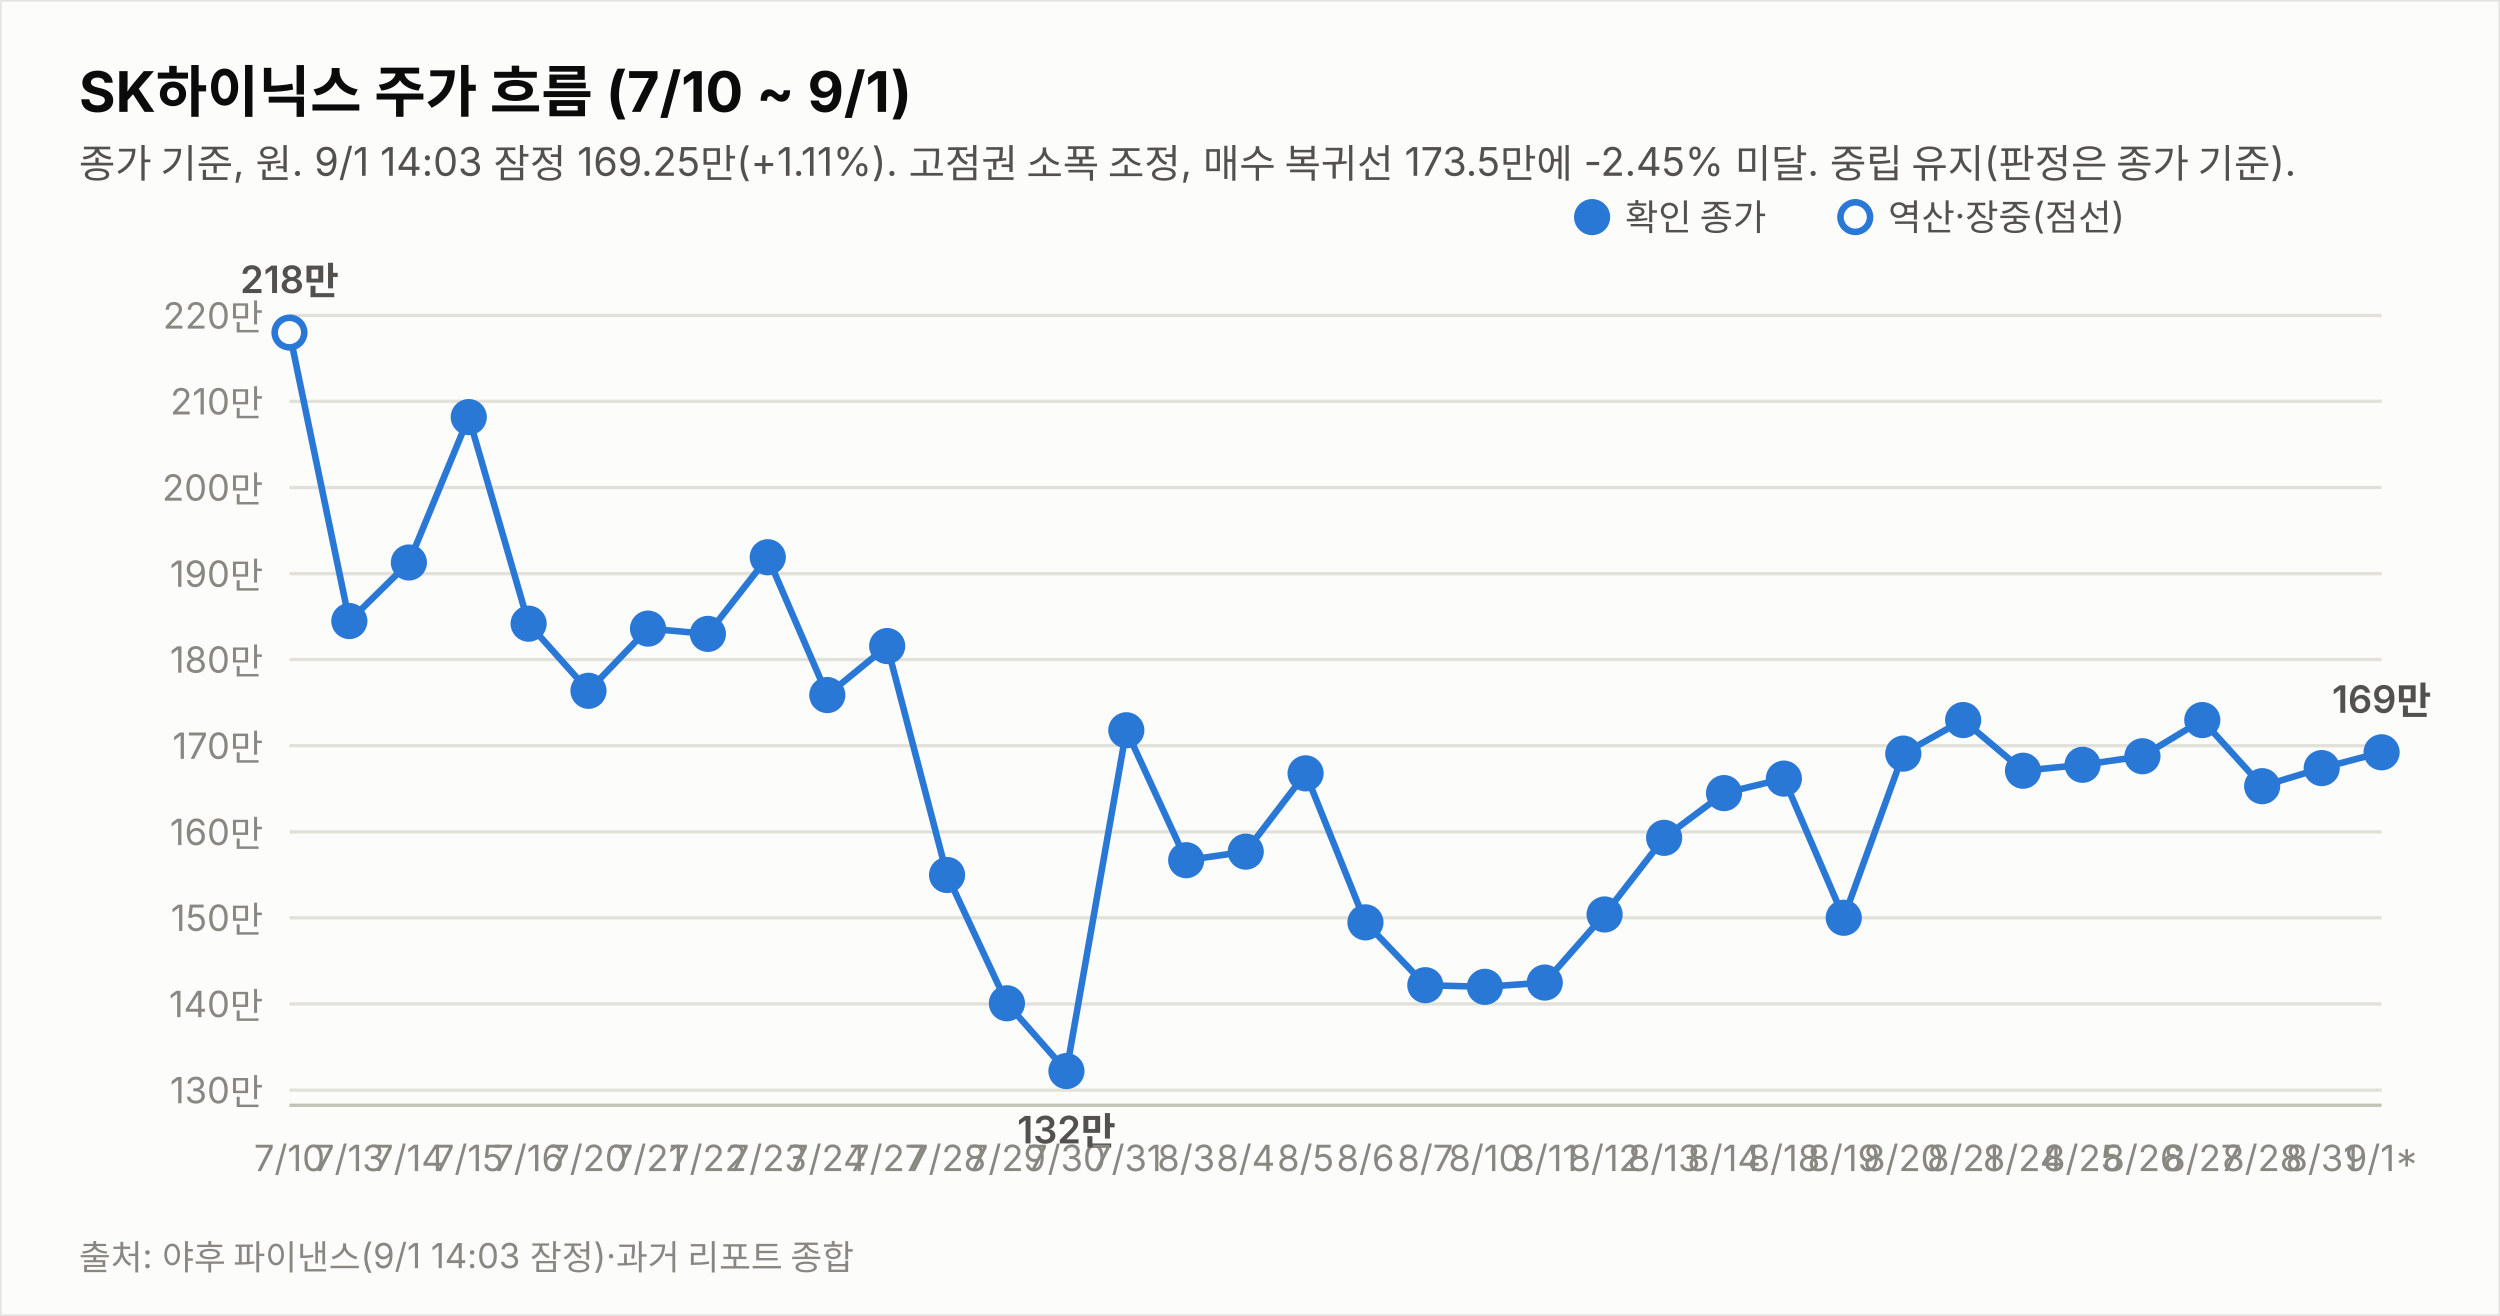
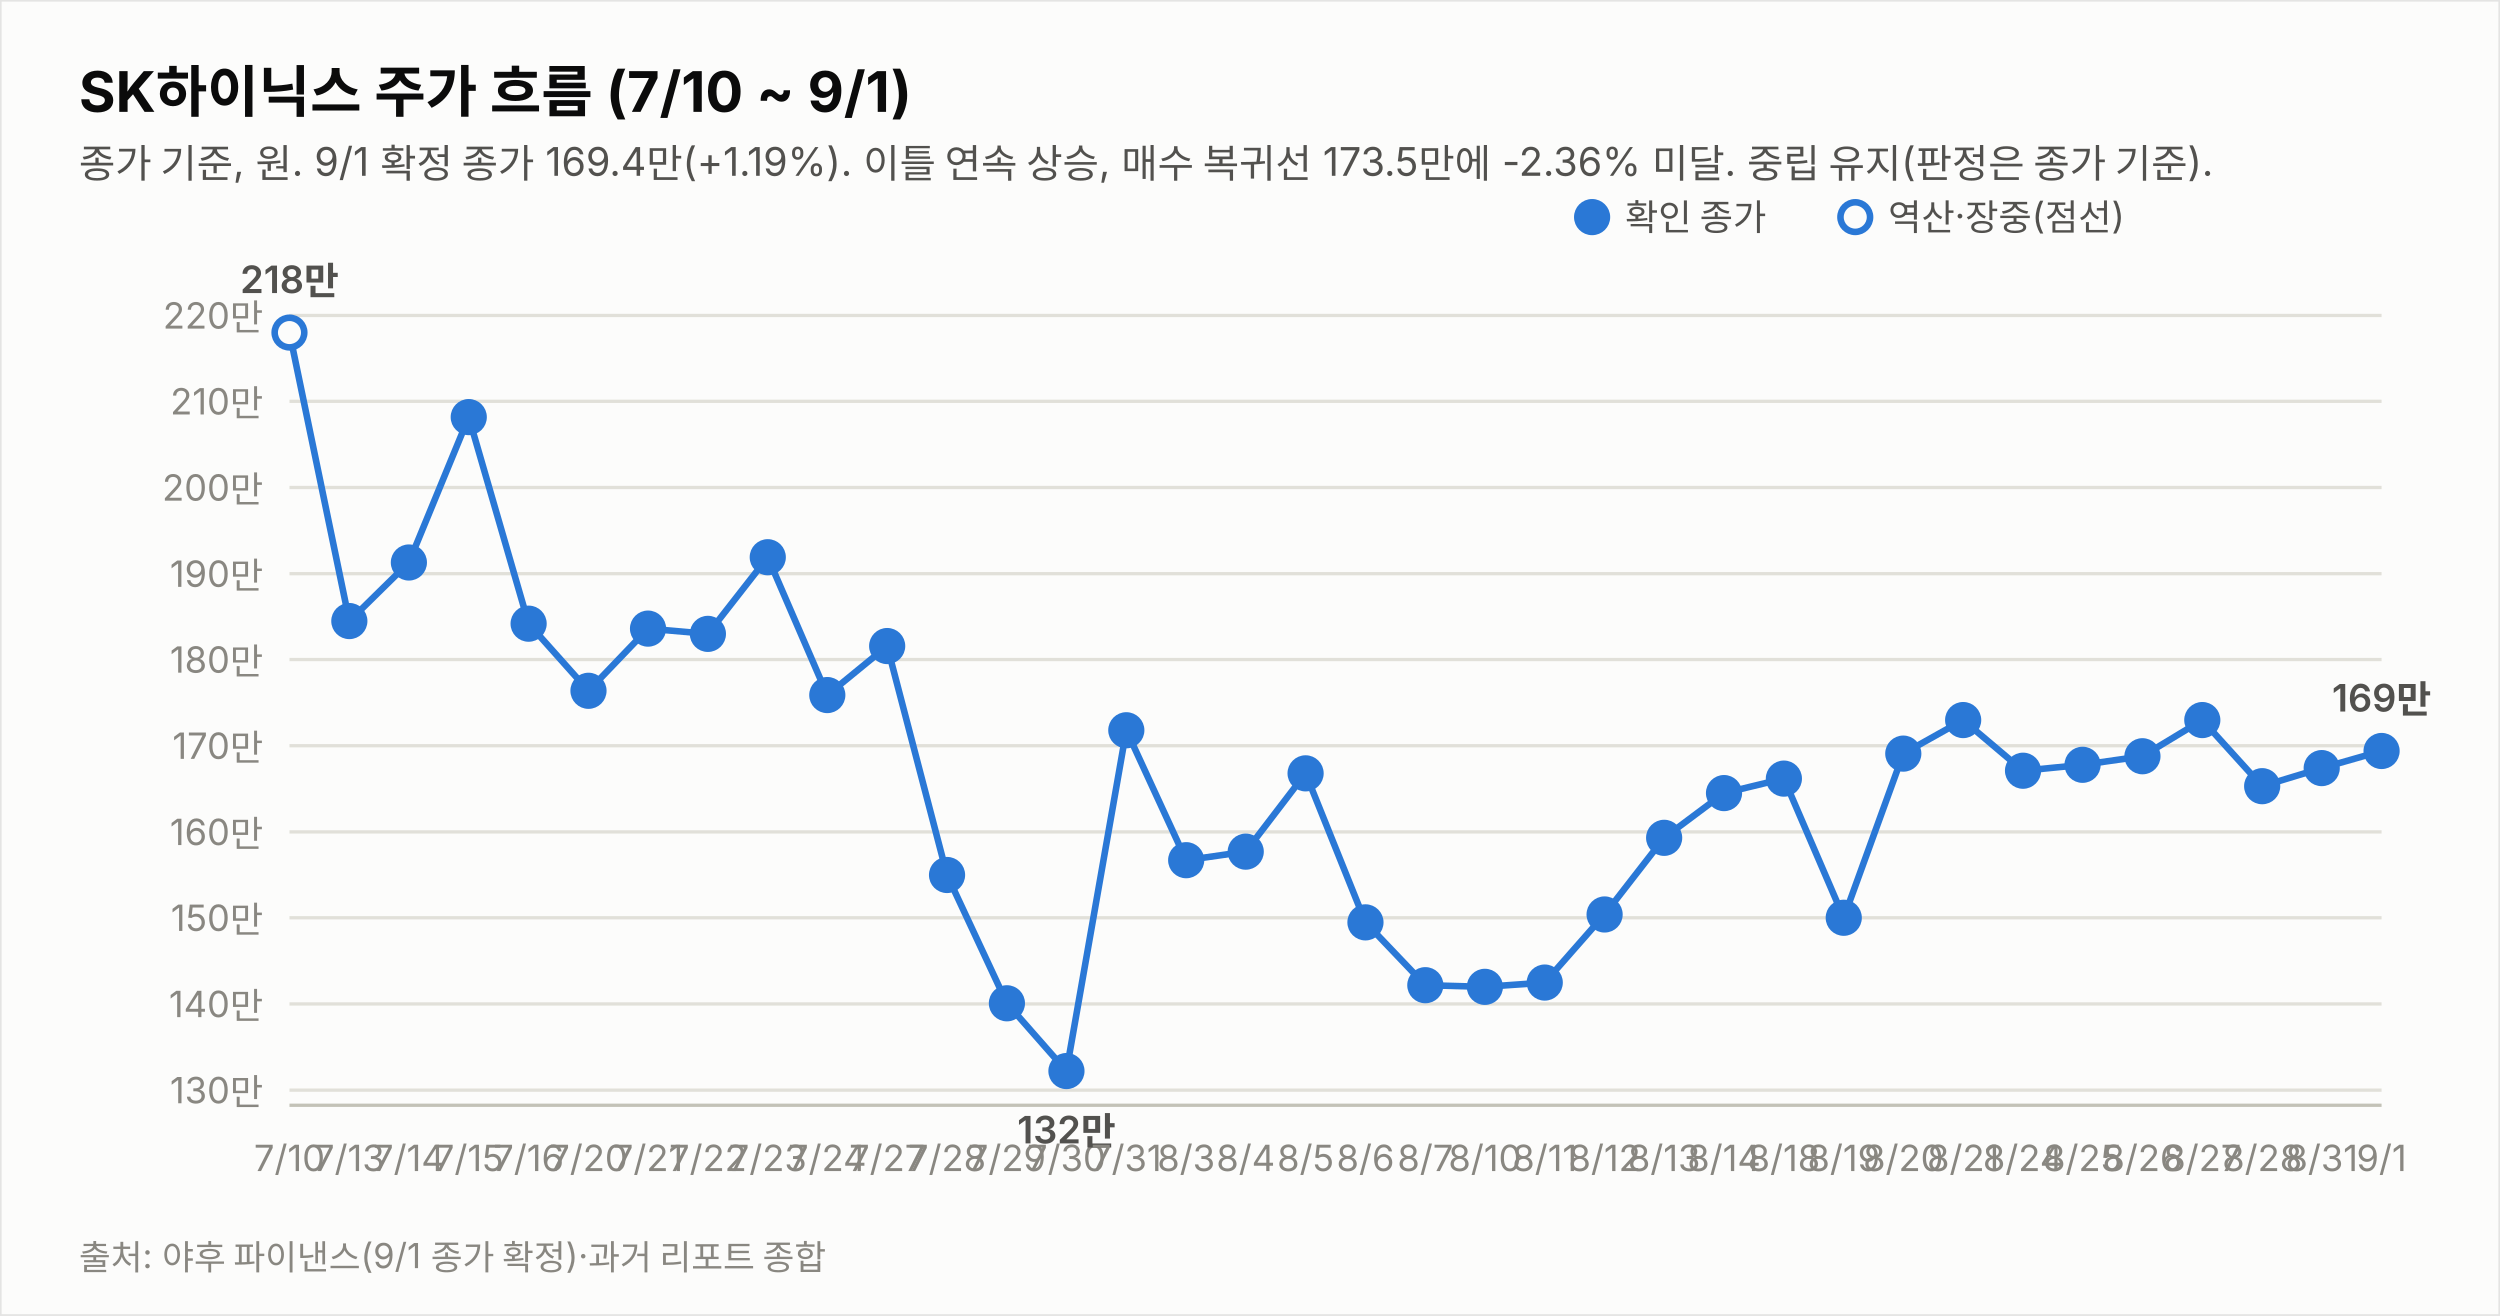
<svg xmlns="http://www.w3.org/2000/svg" width="760" height="400" viewBox="0 0 760 400" font-family="system-ui,-apple-system,&quot;Segoe UI&quot;,&quot;Malgun Gothic&quot;,&quot;Apple SD Gothic Neo&quot;,sans-serif">
  <rect width="760" height="400" fill="#fcfcfb" stroke="rgba(11,11,11,0.10)" />
  <text x="24" y="34" font-size="17" font-weight="700" fill="#0b0b0b">SK하이닉스 주가 흐름 (7/10 ~ 9/1)</text>
-   <text x="24" y="54" font-size="12" fill="#52514e">종가 기준, 원. 9/1 14:03 잠정 169.25만(+1.11%). 고점권 소폭 조정, 매수 복귀선 173.5만에 -2.45% 미달. 중립 유지(판정은 종가 기준).</text>
+   <text x="24" y="54" font-size="12" fill="#52514e">종가 기준, 원. 9/1 확정 종가 169.4만(+1.19%). 이틀 연속 상승, 매수 복귀선 173.5만에 -2.36% 미달. 중립 유지(판정은 종가 기준).</text>
  <line x1="88" y1="331.4" x2="724" y2="331.4" stroke="#e1e0d9" stroke-width="1" />
  <text x="80" y="335.4" font-size="11" fill="#898781" text-anchor="end" style="font-variant-numeric:tabular-nums">130만</text>
  <line x1="88" y1="305.2" x2="724" y2="305.2" stroke="#e1e0d9" stroke-width="1" />
  <text x="80" y="309.2" font-size="11" fill="#898781" text-anchor="end" style="font-variant-numeric:tabular-nums">140만</text>
  <line x1="88" y1="279.0" x2="724" y2="279.0" stroke="#e1e0d9" stroke-width="1" />
  <text x="80" y="283.0" font-size="11" fill="#898781" text-anchor="end" style="font-variant-numeric:tabular-nums">150만</text>
  <line x1="88" y1="252.9" x2="724" y2="252.9" stroke="#e1e0d9" stroke-width="1" />
  <text x="80" y="256.9" font-size="11" fill="#898781" text-anchor="end" style="font-variant-numeric:tabular-nums">160만</text>
  <line x1="88" y1="226.7" x2="724" y2="226.7" stroke="#e1e0d9" stroke-width="1" />
  <text x="80" y="230.7" font-size="11" fill="#898781" text-anchor="end" style="font-variant-numeric:tabular-nums">170만</text>
  <line x1="88" y1="200.5" x2="724" y2="200.5" stroke="#e1e0d9" stroke-width="1" />
  <text x="80" y="204.5" font-size="11" fill="#898781" text-anchor="end" style="font-variant-numeric:tabular-nums">180만</text>
  <line x1="88" y1="174.4" x2="724" y2="174.4" stroke="#e1e0d9" stroke-width="1" />
  <text x="80" y="178.4" font-size="11" fill="#898781" text-anchor="end" style="font-variant-numeric:tabular-nums">190만</text>
  <line x1="88" y1="148.2" x2="724" y2="148.2" stroke="#e1e0d9" stroke-width="1" />
  <text x="80" y="152.2" font-size="11" fill="#898781" text-anchor="end" style="font-variant-numeric:tabular-nums">200만</text>
  <line x1="88" y1="122.0" x2="724" y2="122.0" stroke="#e1e0d9" stroke-width="1" />
  <text x="80" y="126.0" font-size="11" fill="#898781" text-anchor="end" style="font-variant-numeric:tabular-nums">210만</text>
  <line x1="88" y1="95.9" x2="724" y2="95.9" stroke="#e1e0d9" stroke-width="1" />
  <text x="80" y="99.9" font-size="11" fill="#898781" text-anchor="end" style="font-variant-numeric:tabular-nums">220만</text>
  <line x1="88" y1="336" x2="724" y2="336" stroke="#c3c2b7" stroke-width="1" />
-   <path d="M88.0,101.1 L106.2,188.8 L124.3,171.0 L142.5,126.8 L160.7,189.6 L178.9,210.0 L197.0,191.1 L215.2,192.7 L233.4,169.4 L251.5,211.3 L269.7,196.4 L287.9,266.0 L306.1,305.0 L324.2,325.6 L342.4,222.0 L360.6,261.5 L378.7,258.9 L396.9,235.1 L415.1,280.4 L433.3,299.5 L451.4,300.0 L469.6,298.7 L487.8,278.0 L505.9,254.7 L524.1,241.1 L542.3,236.7 L560.5,279.0 L578.6,229.1 L596.8,218.9 L615.0,234.3 L633.1,232.5 L651.3,229.9 L669.5,218.9 L687.7,239.0 L705.8,233.5 L724.0,228.7" fill="none" stroke="#2a78d6" stroke-width="2" />
+   <path d="M88.0,101.1 L106.2,188.8 L124.3,171.0 L142.5,126.8 L160.7,189.6 L178.9,210.0 L197.0,191.1 L215.2,192.7 L233.4,169.4 L251.5,211.3 L269.7,196.4 L287.9,266.0 L306.1,305.0 L324.2,325.6 L342.4,222.0 L360.6,261.5 L378.7,258.9 L396.9,235.1 L415.1,280.4 L433.3,299.5 L451.4,300.0 L469.6,298.7 L487.8,278.0 L505.9,254.7 L524.1,241.1 L542.3,236.7 L560.5,279.0 L578.6,229.1 L596.8,218.9 L615.0,234.3 L633.1,232.5 L651.3,229.9 L669.5,218.9 L687.7,239.0 L705.8,233.5 L724.0,228.3" fill="none" stroke="#2a78d6" stroke-width="2" />
  <circle cx="88.0" cy="101.1" r="4.5" fill="#fcfcfb" stroke="#2a78d6" stroke-width="2" />
  <text x="88.0" y="356" font-size="11" fill="#898781" text-anchor="middle">7/10</text>
  <text x="88.0" y="89.1" font-size="11.5" font-weight="600" fill="#52514e" text-anchor="middle" style="font-variant-numeric:tabular-nums">218만</text>
  <circle cx="106.2" cy="188.8" r="4.5" fill="#2a78d6" stroke="#2a78d6" stroke-width="2" />
  <text x="106.2" y="356" font-size="11" fill="#898781" text-anchor="middle">7/13</text>
  <circle cx="124.3" cy="171.0" r="4.5" fill="#2a78d6" stroke="#2a78d6" stroke-width="2" />
  <text x="124.3" y="356" font-size="11" fill="#898781" text-anchor="middle">7/14</text>
  <circle cx="142.5" cy="126.8" r="4.5" fill="#2a78d6" stroke="#2a78d6" stroke-width="2" />
  <text x="142.5" y="356" font-size="11" fill="#898781" text-anchor="middle">7/15</text>
  <circle cx="160.7" cy="189.6" r="4.5" fill="#2a78d6" stroke="#2a78d6" stroke-width="2" />
  <text x="160.7" y="356" font-size="11" fill="#898781" text-anchor="middle">7/16</text>
  <circle cx="178.9" cy="210.0" r="4.5" fill="#2a78d6" stroke="#2a78d6" stroke-width="2" />
  <text x="178.9" y="356" font-size="11" fill="#898781" text-anchor="middle">7/20</text>
  <circle cx="197.0" cy="191.1" r="4.5" fill="#2a78d6" stroke="#2a78d6" stroke-width="2" />
  <text x="197.0" y="356" font-size="11" fill="#898781" text-anchor="middle">7/21</text>
  <circle cx="215.2" cy="192.7" r="4.5" fill="#2a78d6" stroke="#2a78d6" stroke-width="2" />
  <text x="215.2" y="356" font-size="11" fill="#898781" text-anchor="middle">7/22</text>
  <circle cx="233.4" cy="169.4" r="4.5" fill="#2a78d6" stroke="#2a78d6" stroke-width="2" />
  <text x="233.4" y="356" font-size="11" fill="#898781" text-anchor="middle">7/23</text>
  <circle cx="251.5" cy="211.3" r="4.5" fill="#2a78d6" stroke="#2a78d6" stroke-width="2" />
  <text x="251.5" y="356" font-size="11" fill="#898781" text-anchor="middle">7/24</text>
  <circle cx="269.7" cy="196.4" r="4.5" fill="#2a78d6" stroke="#2a78d6" stroke-width="2" />
  <text x="269.7" y="356" font-size="11" fill="#898781" text-anchor="middle">7/27</text>
  <circle cx="287.9" cy="266.0" r="4.5" fill="#2a78d6" stroke="#2a78d6" stroke-width="2" />
  <text x="287.9" y="356" font-size="11" fill="#898781" text-anchor="middle">7/28</text>
  <circle cx="306.1" cy="305.0" r="4.5" fill="#2a78d6" stroke="#2a78d6" stroke-width="2" />
  <text x="306.1" y="356" font-size="11" fill="#898781" text-anchor="middle">7/29</text>
  <circle cx="324.2" cy="325.6" r="4.5" fill="#2a78d6" stroke="#2a78d6" stroke-width="2" />
  <text x="324.2" y="356" font-size="11" fill="#898781" text-anchor="middle">7/30</text>
  <text x="324.2" y="347.6" font-size="11.5" font-weight="600" fill="#52514e" text-anchor="middle" style="font-variant-numeric:tabular-nums">132만</text>
  <circle cx="342.4" cy="222.0" r="4.5" fill="#2a78d6" stroke="#2a78d6" stroke-width="2" />
  <text x="342.4" y="356" font-size="11" fill="#898781" text-anchor="middle">7/31</text>
  <circle cx="360.6" cy="261.5" r="4.5" fill="#2a78d6" stroke="#2a78d6" stroke-width="2" />
  <text x="360.6" y="356" font-size="11" fill="#898781" text-anchor="middle">8/3</text>
  <circle cx="378.7" cy="258.9" r="4.5" fill="#2a78d6" stroke="#2a78d6" stroke-width="2" />
  <text x="378.7" y="356" font-size="11" fill="#898781" text-anchor="middle">8/4</text>
  <circle cx="396.9" cy="235.1" r="4.5" fill="#2a78d6" stroke="#2a78d6" stroke-width="2" />
  <text x="396.9" y="356" font-size="11" fill="#898781" text-anchor="middle">8/5</text>
  <circle cx="415.1" cy="280.4" r="4.5" fill="#2a78d6" stroke="#2a78d6" stroke-width="2" />
  <text x="415.1" y="356" font-size="11" fill="#898781" text-anchor="middle">8/6</text>
  <circle cx="433.3" cy="299.5" r="4.5" fill="#2a78d6" stroke="#2a78d6" stroke-width="2" />
  <text x="433.3" y="356" font-size="11" fill="#898781" text-anchor="middle">8/7</text>
  <circle cx="451.4" cy="300.0" r="4.5" fill="#2a78d6" stroke="#2a78d6" stroke-width="2" />
  <text x="451.4" y="356" font-size="11" fill="#898781" text-anchor="middle">8/10</text>
  <circle cx="469.6" cy="298.7" r="4.5" fill="#2a78d6" stroke="#2a78d6" stroke-width="2" />
  <text x="469.6" y="356" font-size="11" fill="#898781" text-anchor="middle">8/11</text>
  <circle cx="487.8" cy="278.0" r="4.5" fill="#2a78d6" stroke="#2a78d6" stroke-width="2" />
  <text x="487.8" y="356" font-size="11" fill="#898781" text-anchor="middle">8/12</text>
  <circle cx="505.9" cy="254.7" r="4.5" fill="#2a78d6" stroke="#2a78d6" stroke-width="2" />
  <text x="505.9" y="356" font-size="11" fill="#898781" text-anchor="middle">8/13</text>
  <circle cx="524.1" cy="241.1" r="4.5" fill="#2a78d6" stroke="#2a78d6" stroke-width="2" />
  <text x="524.1" y="356" font-size="11" fill="#898781" text-anchor="middle">8/14</text>
  <circle cx="542.3" cy="236.7" r="4.5" fill="#2a78d6" stroke="#2a78d6" stroke-width="2" />
  <text x="542.3" y="356" font-size="11" fill="#898781" text-anchor="middle">8/18</text>
  <circle cx="560.5" cy="279.0" r="4.5" fill="#2a78d6" stroke="#2a78d6" stroke-width="2" />
  <text x="560.5" y="356" font-size="11" fill="#898781" text-anchor="middle">8/19</text>
  <circle cx="578.6" cy="229.1" r="4.5" fill="#2a78d6" stroke="#2a78d6" stroke-width="2" />
  <text x="578.6" y="356" font-size="11" fill="#898781" text-anchor="middle">8/20</text>
  <circle cx="596.8" cy="218.9" r="4.5" fill="#2a78d6" stroke="#2a78d6" stroke-width="2" />
  <text x="596.8" y="356" font-size="11" fill="#898781" text-anchor="middle">8/21</text>
  <circle cx="615.0" cy="234.3" r="4.5" fill="#2a78d6" stroke="#2a78d6" stroke-width="2" />
  <text x="615.0" y="356" font-size="11" fill="#898781" text-anchor="middle">8/24</text>
  <circle cx="633.1" cy="232.5" r="4.5" fill="#2a78d6" stroke="#2a78d6" stroke-width="2" />
  <text x="633.1" y="356" font-size="11" fill="#898781" text-anchor="middle">8/25</text>
  <circle cx="651.3" cy="229.9" r="4.5" fill="#2a78d6" stroke="#2a78d6" stroke-width="2" />
  <text x="651.3" y="356" font-size="11" fill="#898781" text-anchor="middle">8/26</text>
  <circle cx="669.5" cy="218.9" r="4.5" fill="#2a78d6" stroke="#2a78d6" stroke-width="2" />
  <text x="669.5" y="356" font-size="11" fill="#898781" text-anchor="middle">8/27</text>
  <circle cx="687.7" cy="239.0" r="4.5" fill="#2a78d6" stroke="#2a78d6" stroke-width="2" />
  <text x="687.7" y="356" font-size="11" fill="#898781" text-anchor="middle">8/28</text>
  <circle cx="705.8" cy="233.5" r="4.5" fill="#2a78d6" stroke="#2a78d6" stroke-width="2" />
  <text x="705.8" y="356" font-size="11" fill="#898781" text-anchor="middle">8/31</text>
-   <circle cx="724.0" cy="228.7" r="4.5" fill="#2a78d6" stroke="#2a78d6" stroke-width="2" />
-   <text x="724.0" y="356" font-size="11" fill="#898781" text-anchor="middle">9/1*</text>
-   <text x="724.0" y="216.7" font-size="11.5" font-weight="600" fill="#52514e" text-anchor="middle" style="font-variant-numeric:tabular-nums">169만</text>
+   <circle cx="724.0" cy="228.3" r="4.5" fill="#2a78d6" stroke="#2a78d6" stroke-width="2" />
+   <text x="724.0" y="356" font-size="11" fill="#898781" text-anchor="middle">9/1</text>
+   <text x="724.0" y="216.3" font-size="11.5" font-weight="600" fill="#52514e" text-anchor="middle" style="font-variant-numeric:tabular-nums">169만</text>
  <circle cx="484" cy="66" r="4.5" fill="#2a78d6" stroke="#2a78d6" stroke-width="2" />
  <text x="494" y="70" font-size="11" fill="#52514e">확인 종가</text>
  <circle cx="564" cy="66" r="4.5" fill="#fcfcfb" stroke="#2a78d6" stroke-width="2" />
  <text x="574" y="70" font-size="11" fill="#52514e">역산·장중(점선)</text>
-   <text x="24" y="386" font-size="10.5" fill="#898781">출처: 야후 파이낸스(9/1 14:03 잠정)·과거 리포트 종합</text>
+   <text x="24" y="386" font-size="10.5" fill="#898781">출처: 야후 파이낸스(9/1 종가 확정)·과거 리포트 종합</text>
</svg>
